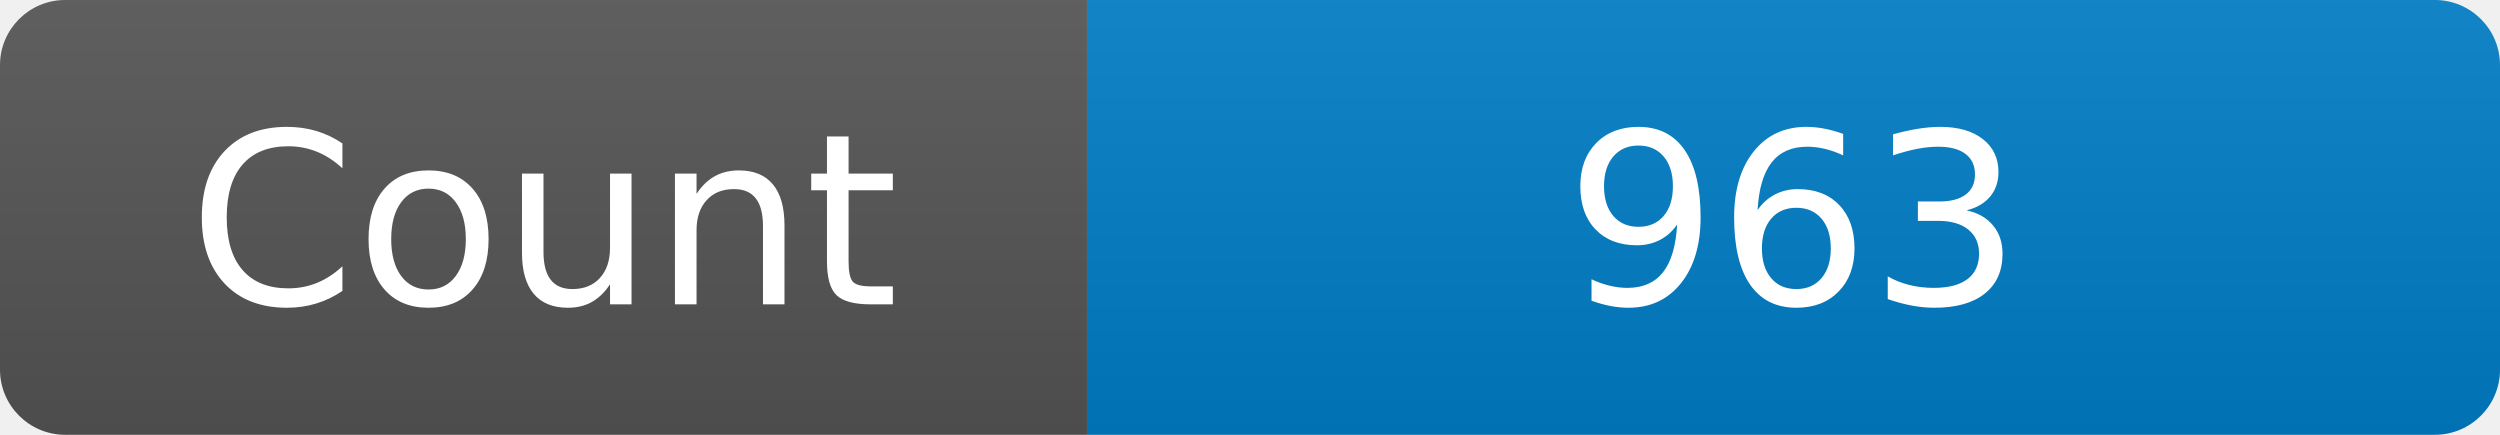
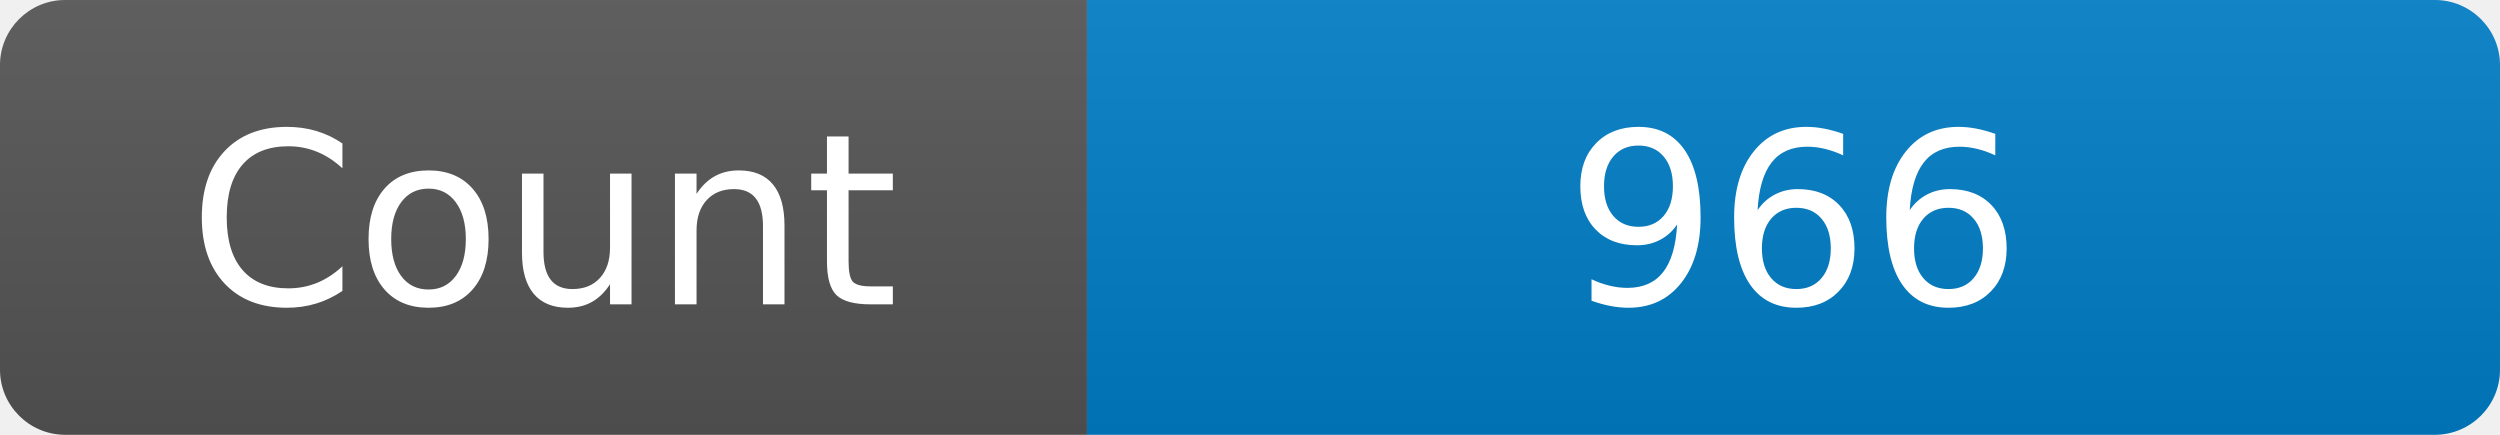
<svg xmlns="http://www.w3.org/2000/svg" width="115" height="20" role="img" aria-label="Maintained?: yes">
  <linearGradient id="s" x2="0" y2="100%">
    <stop offset="0" stop-color="#bbb" stop-opacity=".1" />
    <stop offset="1" stop-opacity=".1" />
  </linearGradient>
  <clipPath id="r">
    <rect width="115" height="20" rx="3" fill="#fff" />
  </clipPath>
  <g clip-path="url(#r)">
    <rect width="50" height="20" fill="#555" />
    <rect x="50" width="160" height="20" fill="#007ec6" />
    <rect width="115" height="20" fill="url(#s)" />
  </g>
  <g fill="#fff" text-anchor="middle" font-family="Verdana,Geneva,DejaVu Sans,sans-serif" font-size="110">
    <text x="250" y="140" transform="scale(.1)" fill="#fff">Count</text>
-     <text x="825" y="140" transform="scale(.1)" fill="#fff">963</text>
+     <text x="825" y="140" transform="scale(.1)" fill="#fff">966</text>
  </g>
</svg>
